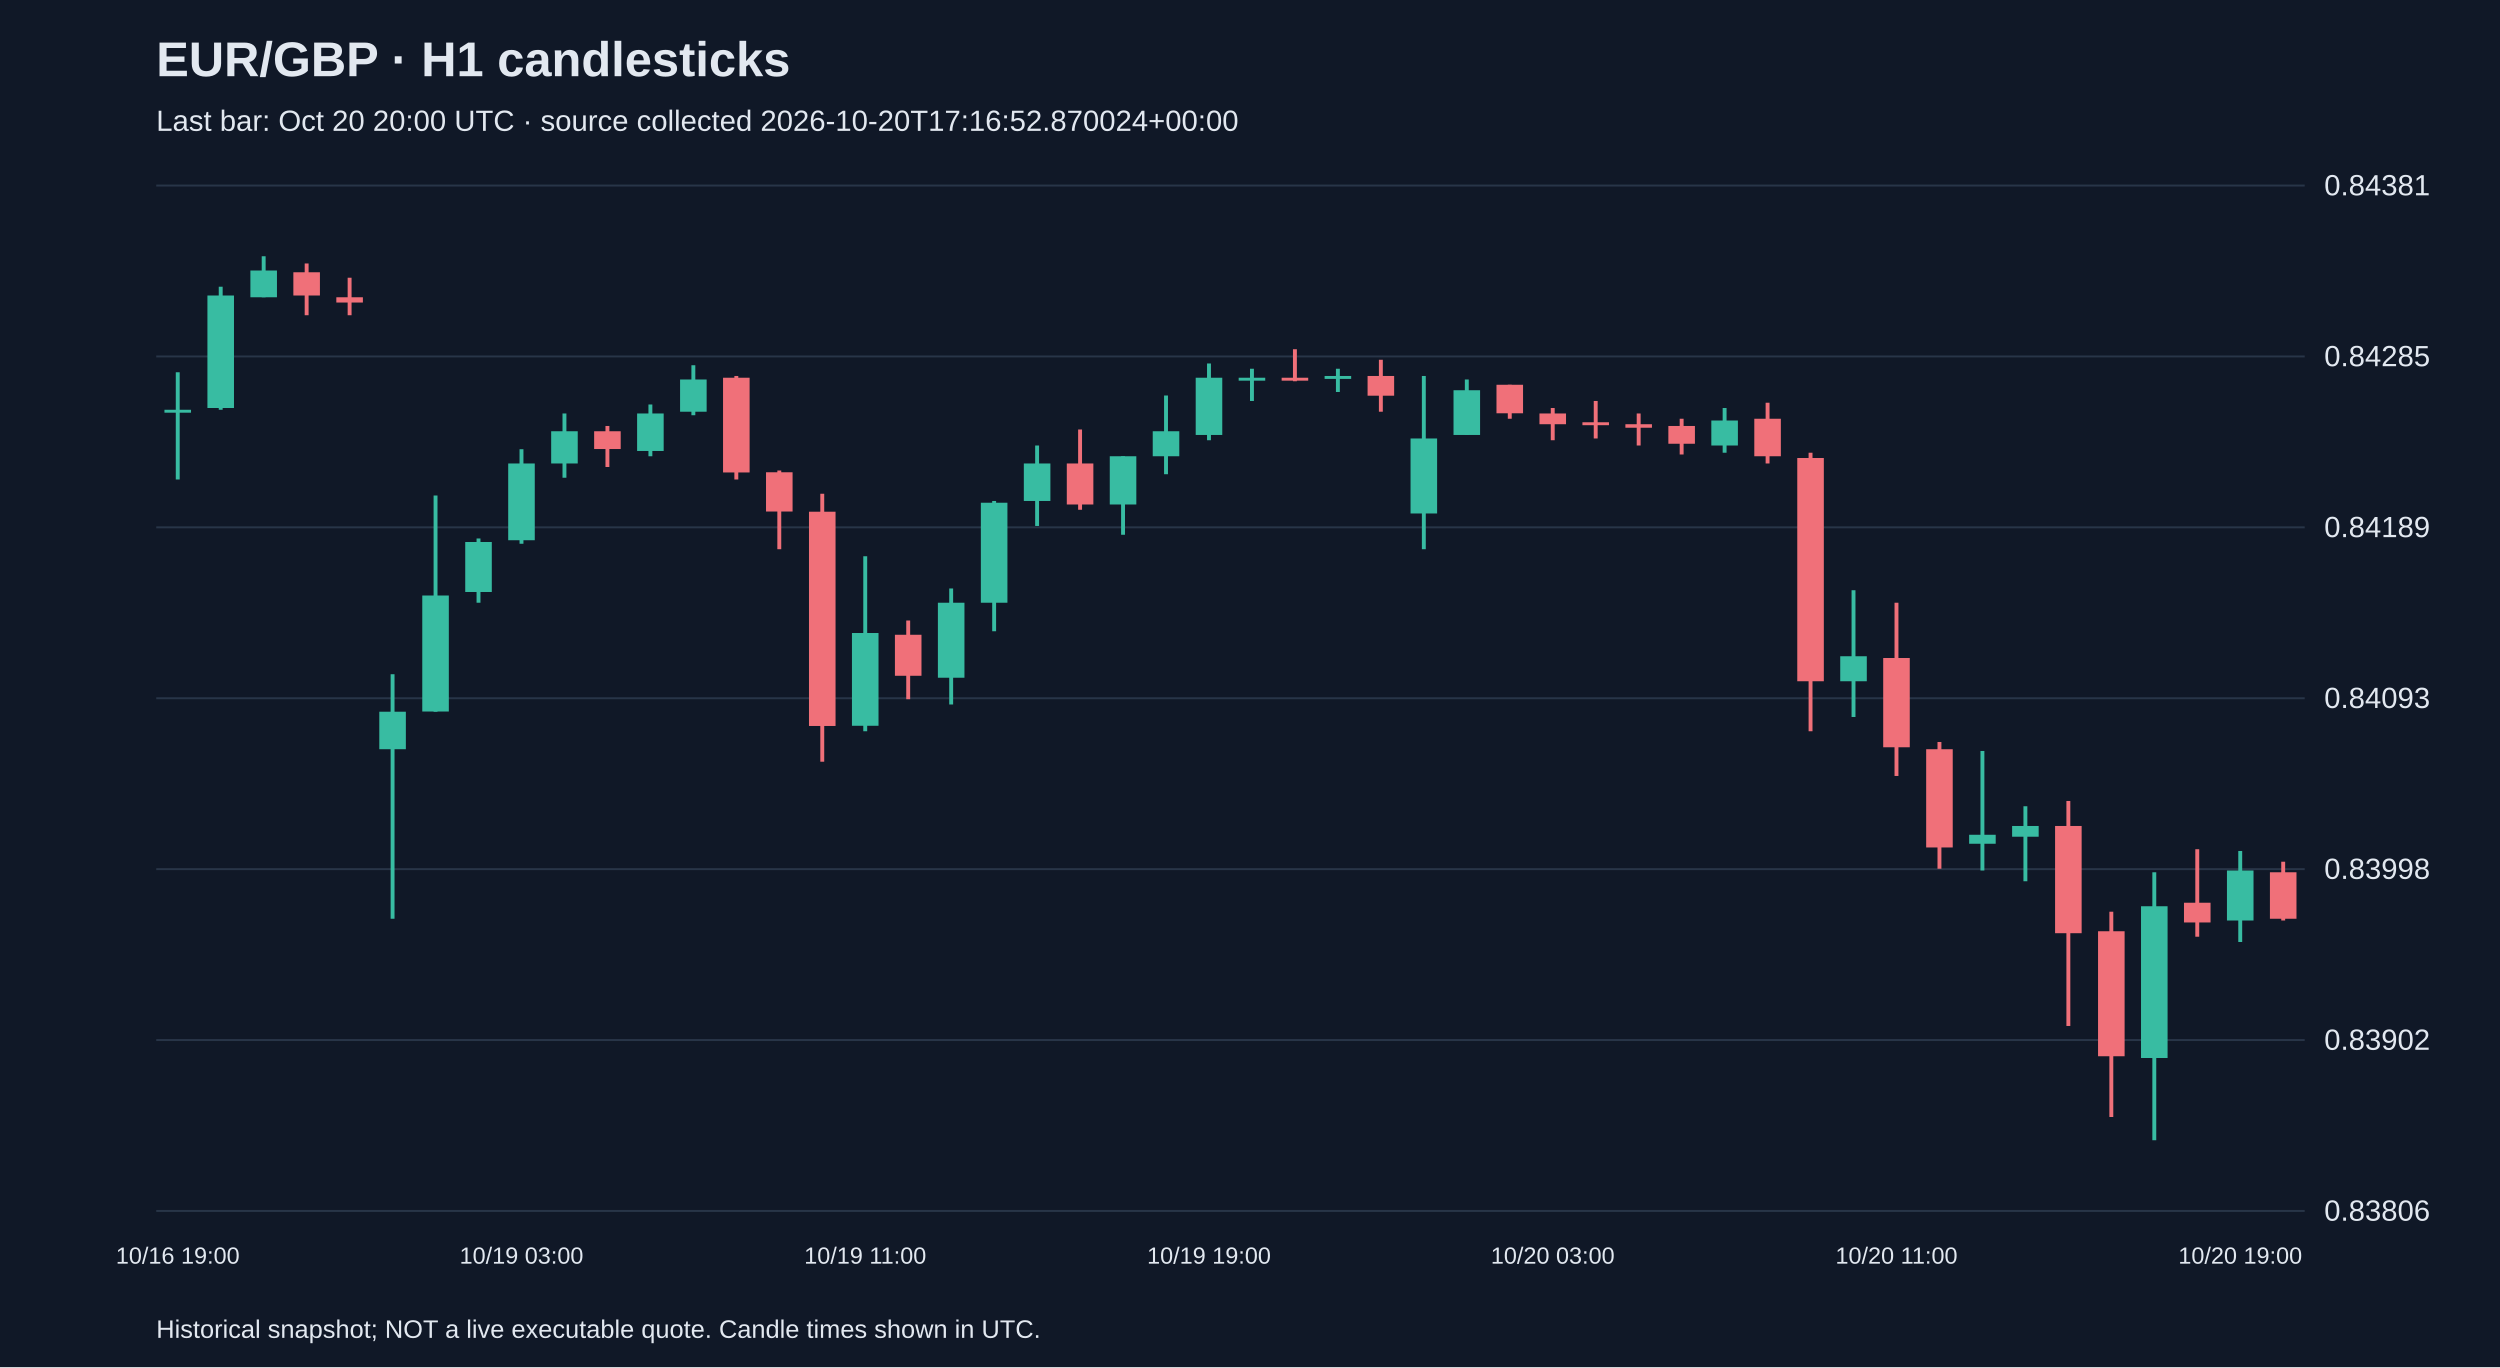
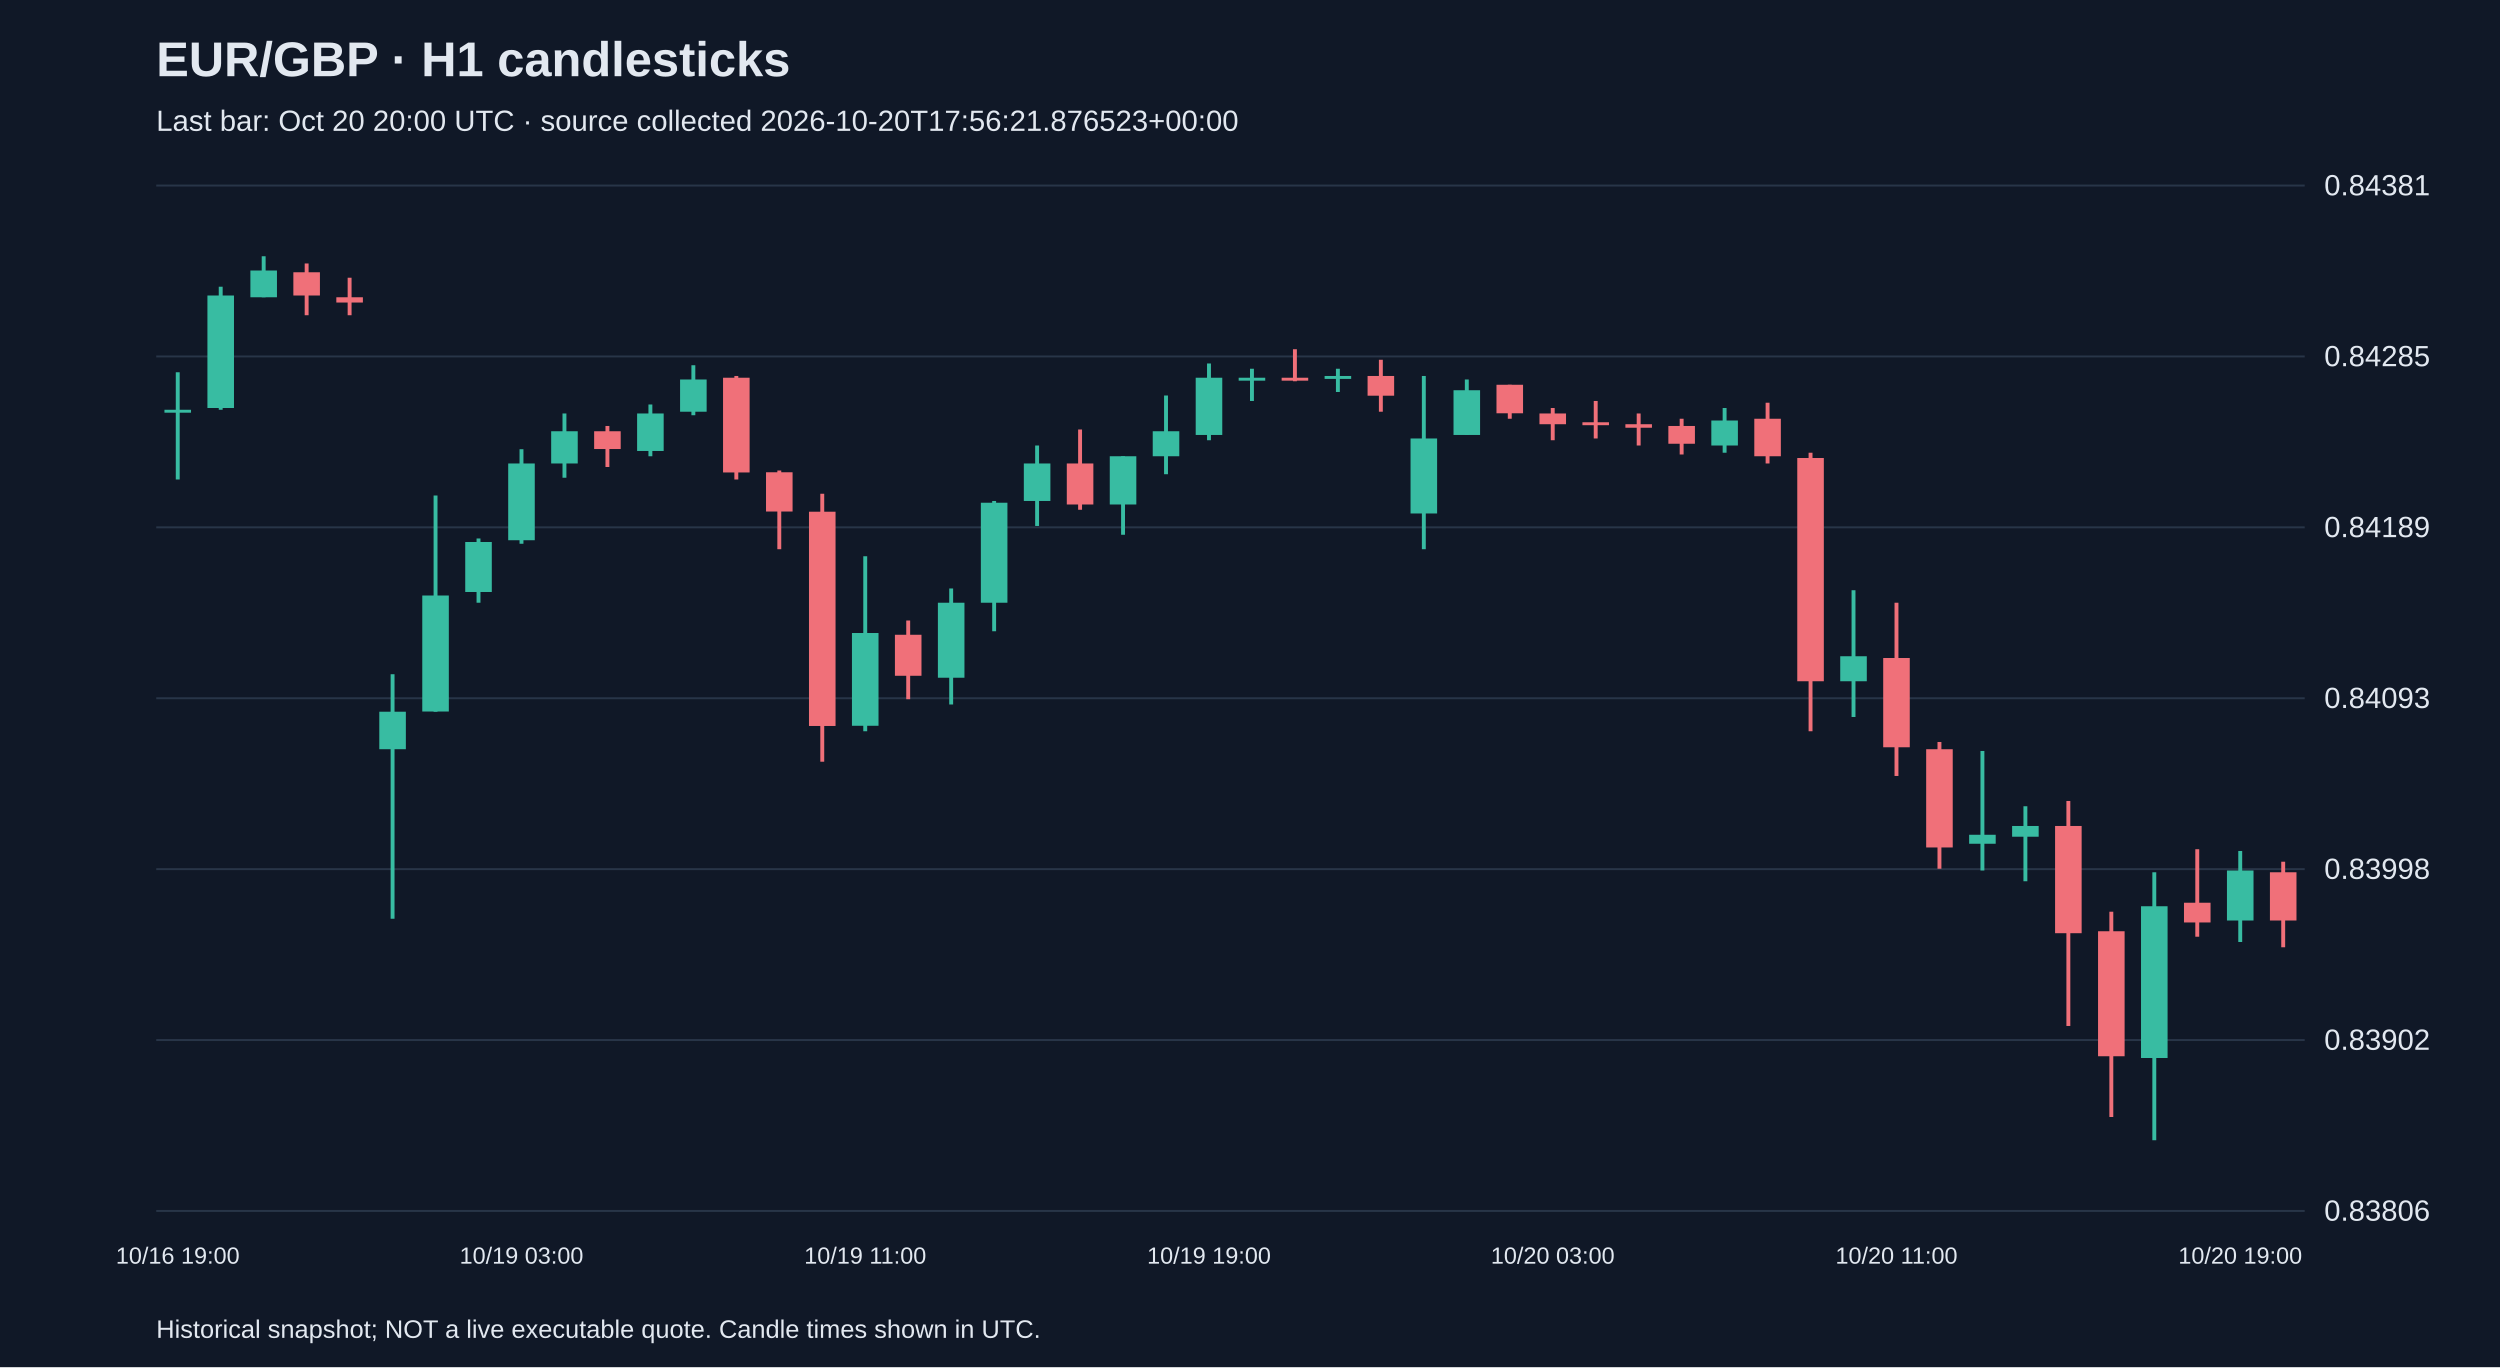
<svg xmlns="http://www.w3.org/2000/svg" viewBox="0 0 1280 700">
  <rect width="100%" height="100%" fill="#101827" />
  <style>text{font-family:Arial,sans-serif;fill:#e2e8f0}</style>
  <text x="80" y="39" font-size="25" font-weight="bold">EUR/GBP · H1 candlesticks</text>
-   <text x="80" y="67" font-size="15" fill="#a6b1c5">Last bar: Oct 20 20:00 UTC · source collected 2026-10-20T17:16:52.870024+00:00</text>
+   <text x="80" y="67" font-size="15" fill="#a6b1c5">Last bar: Oct 20 20:00 UTC · source collected 2026-10-20T17:56:21.876523+00:00</text>
  <line x1="80" y1="620.0" x2="1180" y2="620.0" stroke="#283548" />
  <text x="1190" y="625.0" font-size="15">0.83806</text>
  <line x1="80" y1="532.5" x2="1180" y2="532.5" stroke="#283548" />
  <text x="1190" y="537.5" font-size="15">0.83902</text>
  <line x1="80" y1="445.0" x2="1180" y2="445.0" stroke="#283548" />
  <text x="1190" y="450.0" font-size="15">0.83998</text>
  <line x1="80" y1="357.5" x2="1180" y2="357.5" stroke="#283548" />
  <text x="1190" y="362.5" font-size="15">0.84093</text>
  <line x1="80" y1="270.0" x2="1180" y2="270.0" stroke="#283548" />
  <text x="1190" y="275.0" font-size="15">0.84189</text>
  <line x1="80" y1="182.5" x2="1180" y2="182.5" stroke="#283548" />
  <text x="1190" y="187.5" font-size="15">0.84285</text>
  <line x1="80" y1="95.0" x2="1180" y2="95.0" stroke="#283548" />
  <text x="1190" y="100.0" font-size="15">0.84381</text>
  <line x1="91.0" y1="190.6" x2="91.0" y2="245.5" stroke="#38bca2" stroke-width="2" />
  <rect x="84.2" y="209.8" width="13.6" height="1.5" fill="#38bca2" />
  <text x="91.0" y="647" text-anchor="middle" font-size="12">10/16 19:00</text>
  <line x1="113.0" y1="146.8" x2="113.0" y2="209.8" stroke="#38bca2" stroke-width="2" />
  <rect x="106.2" y="151.3" width="13.6" height="57.6" fill="#38bca2" />
  <line x1="135.0" y1="131.2" x2="135.0" y2="152.2" stroke="#38bca2" stroke-width="2" />
  <rect x="128.2" y="138.5" width="13.6" height="13.7" fill="#38bca2" />
  <line x1="157.0" y1="134.9" x2="157.0" y2="161.4" stroke="#f07079" stroke-width="2" />
  <rect x="150.2" y="139.4" width="13.6" height="11.9" fill="#f07079" />
  <line x1="179.0" y1="142.2" x2="179.0" y2="161.4" stroke="#f07079" stroke-width="2" />
  <rect x="172.2" y="152.2" width="13.6" height="2.7" fill="#f07079" />
  <line x1="201.0" y1="345.2" x2="201.0" y2="470.4" stroke="#38bca2" stroke-width="2" />
  <rect x="194.2" y="364.4" width="13.6" height="19.2" fill="#38bca2" />
  <line x1="223.0" y1="253.7" x2="223.0" y2="364.4" stroke="#38bca2" stroke-width="2" />
  <rect x="216.2" y="304.9" width="13.6" height="59.4" fill="#38bca2" />
  <line x1="245.0" y1="275.7" x2="245.0" y2="308.6" stroke="#38bca2" stroke-width="2" />
  <rect x="238.2" y="277.5" width="13.6" height="25.6" fill="#38bca2" />
  <line x1="267.0" y1="230.0" x2="267.0" y2="278.4" stroke="#38bca2" stroke-width="2" />
  <rect x="260.2" y="237.3" width="13.6" height="39.3" fill="#38bca2" />
  <text x="267.0" y="647" text-anchor="middle" font-size="12">10/19 03:00</text>
  <line x1="289.0" y1="211.7" x2="289.0" y2="244.6" stroke="#38bca2" stroke-width="2" />
  <rect x="282.2" y="220.8" width="13.6" height="16.5" fill="#38bca2" />
  <line x1="311.0" y1="218.1" x2="311.0" y2="239.1" stroke="#f07079" stroke-width="2" />
  <rect x="304.2" y="220.8" width="13.6" height="9.1" fill="#f07079" />
  <line x1="333.0" y1="207.1" x2="333.0" y2="233.6" stroke="#38bca2" stroke-width="2" />
  <rect x="326.2" y="211.7" width="13.6" height="19.2" fill="#38bca2" />
  <line x1="355.0" y1="187.0" x2="355.0" y2="212.6" stroke="#38bca2" stroke-width="2" />
  <rect x="348.2" y="194.3" width="13.6" height="16.5" fill="#38bca2" />
  <line x1="377.0" y1="192.5" x2="377.0" y2="245.5" stroke="#f07079" stroke-width="2" />
  <rect x="370.2" y="193.4" width="13.6" height="48.5" fill="#f07079" />
  <line x1="399.0" y1="240.9" x2="399.0" y2="281.2" stroke="#f07079" stroke-width="2" />
  <rect x="392.2" y="241.8" width="13.6" height="20.1" fill="#f07079" />
  <line x1="421.0" y1="252.8" x2="421.0" y2="390.0" stroke="#f07079" stroke-width="2" />
  <rect x="414.2" y="262.0" width="13.6" height="109.7" fill="#f07079" />
  <line x1="443.0" y1="284.8" x2="443.0" y2="374.4" stroke="#38bca2" stroke-width="2" />
  <rect x="436.2" y="324.1" width="13.6" height="47.5" fill="#38bca2" />
  <text x="443.0" y="647" text-anchor="middle" font-size="12">10/19 11:00</text>
  <line x1="465.0" y1="317.7" x2="465.0" y2="358.0" stroke="#f07079" stroke-width="2" />
  <rect x="458.2" y="325.0" width="13.6" height="21.0" fill="#f07079" />
  <line x1="487.0" y1="301.3" x2="487.0" y2="360.7" stroke="#38bca2" stroke-width="2" />
  <rect x="480.2" y="308.6" width="13.6" height="38.4" fill="#38bca2" />
  <line x1="509.0" y1="256.5" x2="509.0" y2="323.2" stroke="#38bca2" stroke-width="2" />
  <rect x="502.2" y="257.4" width="13.6" height="51.2" fill="#38bca2" />
  <line x1="531.0" y1="228.1" x2="531.0" y2="269.3" stroke="#38bca2" stroke-width="2" />
  <rect x="524.2" y="237.3" width="13.6" height="19.2" fill="#38bca2" />
  <line x1="553.0" y1="219.9" x2="553.0" y2="261.0" stroke="#f07079" stroke-width="2" />
  <rect x="546.2" y="237.3" width="13.6" height="21.0" fill="#f07079" />
  <line x1="575.0" y1="233.6" x2="575.0" y2="273.8" stroke="#38bca2" stroke-width="2" />
  <rect x="568.2" y="233.6" width="13.6" height="24.7" fill="#38bca2" />
  <line x1="597.0" y1="202.5" x2="597.0" y2="242.8" stroke="#38bca2" stroke-width="2" />
  <rect x="590.2" y="220.8" width="13.6" height="12.8" fill="#38bca2" />
  <line x1="619.0" y1="186.1" x2="619.0" y2="225.4" stroke="#38bca2" stroke-width="2" />
  <rect x="612.2" y="193.4" width="13.6" height="29.3" fill="#38bca2" />
  <text x="619.0" y="647" text-anchor="middle" font-size="12">10/19 19:00</text>
  <line x1="641.0" y1="188.8" x2="641.0" y2="205.3" stroke="#38bca2" stroke-width="2" />
  <rect x="634.2" y="193.4" width="13.6" height="1.5" fill="#38bca2" />
  <line x1="663.0" y1="178.8" x2="663.0" y2="195.2" stroke="#f07079" stroke-width="2" />
  <rect x="656.2" y="193.4" width="13.6" height="1.5" fill="#f07079" />
  <line x1="685.0" y1="188.8" x2="685.0" y2="200.7" stroke="#38bca2" stroke-width="2" />
  <rect x="678.2" y="192.5" width="13.6" height="1.5" fill="#38bca2" />
  <line x1="707.0" y1="184.2" x2="707.0" y2="210.8" stroke="#f07079" stroke-width="2" />
  <rect x="700.2" y="192.5" width="13.6" height="10.1" fill="#f07079" />
  <line x1="729.0" y1="192.5" x2="729.0" y2="281.2" stroke="#38bca2" stroke-width="2" />
  <rect x="722.2" y="224.5" width="13.6" height="38.4" fill="#38bca2" />
  <line x1="751.0" y1="194.3" x2="751.0" y2="222.6" stroke="#38bca2" stroke-width="2" />
  <rect x="744.2" y="199.8" width="13.6" height="22.9" fill="#38bca2" />
  <line x1="773.0" y1="197.0" x2="773.0" y2="214.4" stroke="#f07079" stroke-width="2" />
  <rect x="766.2" y="197.0" width="13.6" height="14.6" fill="#f07079" />
  <line x1="795.0" y1="208.9" x2="795.0" y2="225.4" stroke="#f07079" stroke-width="2" />
  <rect x="788.2" y="211.7" width="13.6" height="5.5" fill="#f07079" />
  <text x="795.0" y="647" text-anchor="middle" font-size="12">10/20 03:00</text>
  <line x1="817.0" y1="205.3" x2="817.0" y2="224.5" stroke="#f07079" stroke-width="2" />
  <rect x="810.2" y="216.2" width="13.6" height="1.5" fill="#f07079" />
  <line x1="839.0" y1="211.7" x2="839.0" y2="228.1" stroke="#f07079" stroke-width="2" />
  <rect x="832.2" y="217.2" width="13.6" height="1.8" fill="#f07079" />
  <line x1="861.0" y1="214.4" x2="861.0" y2="232.7" stroke="#f07079" stroke-width="2" />
  <rect x="854.2" y="218.1" width="13.6" height="9.1" fill="#f07079" />
  <line x1="883.0" y1="208.9" x2="883.0" y2="231.8" stroke="#38bca2" stroke-width="2" />
  <rect x="876.2" y="215.3" width="13.6" height="12.8" fill="#38bca2" />
  <line x1="905.0" y1="206.2" x2="905.0" y2="237.3" stroke="#f07079" stroke-width="2" />
  <rect x="898.2" y="214.4" width="13.6" height="19.2" fill="#f07079" />
  <line x1="927.0" y1="231.8" x2="927.0" y2="374.4" stroke="#f07079" stroke-width="2" />
  <rect x="920.2" y="234.5" width="13.6" height="114.3" fill="#f07079" />
  <line x1="949.0" y1="302.2" x2="949.0" y2="367.1" stroke="#38bca2" stroke-width="2" />
  <rect x="942.2" y="336.0" width="13.6" height="12.8" fill="#38bca2" />
  <line x1="971.0" y1="308.6" x2="971.0" y2="397.3" stroke="#f07079" stroke-width="2" />
  <rect x="964.2" y="336.9" width="13.6" height="45.7" fill="#f07079" />
  <text x="971.0" y="647" text-anchor="middle" font-size="12">10/20 11:00</text>
  <line x1="993.0" y1="379.9" x2="993.0" y2="444.8" stroke="#f07079" stroke-width="2" />
  <rect x="986.2" y="383.6" width="13.6" height="50.3" fill="#f07079" />
  <line x1="1015.0" y1="384.5" x2="1015.0" y2="445.7" stroke="#38bca2" stroke-width="2" />
  <rect x="1008.2" y="427.4" width="13.6" height="4.6" fill="#38bca2" />
  <line x1="1037.0" y1="412.8" x2="1037.0" y2="451.2" stroke="#38bca2" stroke-width="2" />
  <rect x="1030.2" y="422.9" width="13.6" height="5.5" fill="#38bca2" />
  <line x1="1059.0" y1="410.1" x2="1059.0" y2="525.3" stroke="#f07079" stroke-width="2" />
  <rect x="1052.2" y="422.9" width="13.6" height="54.9" fill="#f07079" />
  <line x1="1081.0" y1="466.8" x2="1081.0" y2="571.9" stroke="#f07079" stroke-width="2" />
  <rect x="1074.2" y="476.8" width="13.6" height="64.0" fill="#f07079" />
  <line x1="1103.0" y1="446.6" x2="1103.0" y2="583.8" stroke="#38bca2" stroke-width="2" />
  <rect x="1096.2" y="464.0" width="13.6" height="77.7" fill="#38bca2" />
  <line x1="1125.0" y1="434.8" x2="1125.0" y2="479.6" stroke="#f07079" stroke-width="2" />
  <rect x="1118.2" y="462.2" width="13.6" height="10.1" fill="#f07079" />
  <line x1="1147.0" y1="435.7" x2="1147.0" y2="482.3" stroke="#38bca2" stroke-width="2" />
  <rect x="1140.2" y="445.7" width="13.6" height="25.6" fill="#38bca2" />
  <text x="1147.0" y="647" text-anchor="middle" font-size="12">10/20 19:00</text>
-   <line x1="1169.0" y1="441.2" x2="1169.0" y2="471.3" stroke="#f07079" stroke-width="2" />
-   <rect x="1162.2" y="446.6" width="13.6" height="23.8" fill="#f07079" />
+   <line x1="1169.0" y1="441.2" x2="1169.0" y2="485.0" stroke="#f07079" stroke-width="2" />
+   <rect x="1162.2" y="446.6" width="13.6" height="24.7" fill="#f07079" />
  <text x="80" y="685" font-size="13">Historical snapshot; NOT a live executable quote. Candle times shown in UTC.</text>
</svg>
